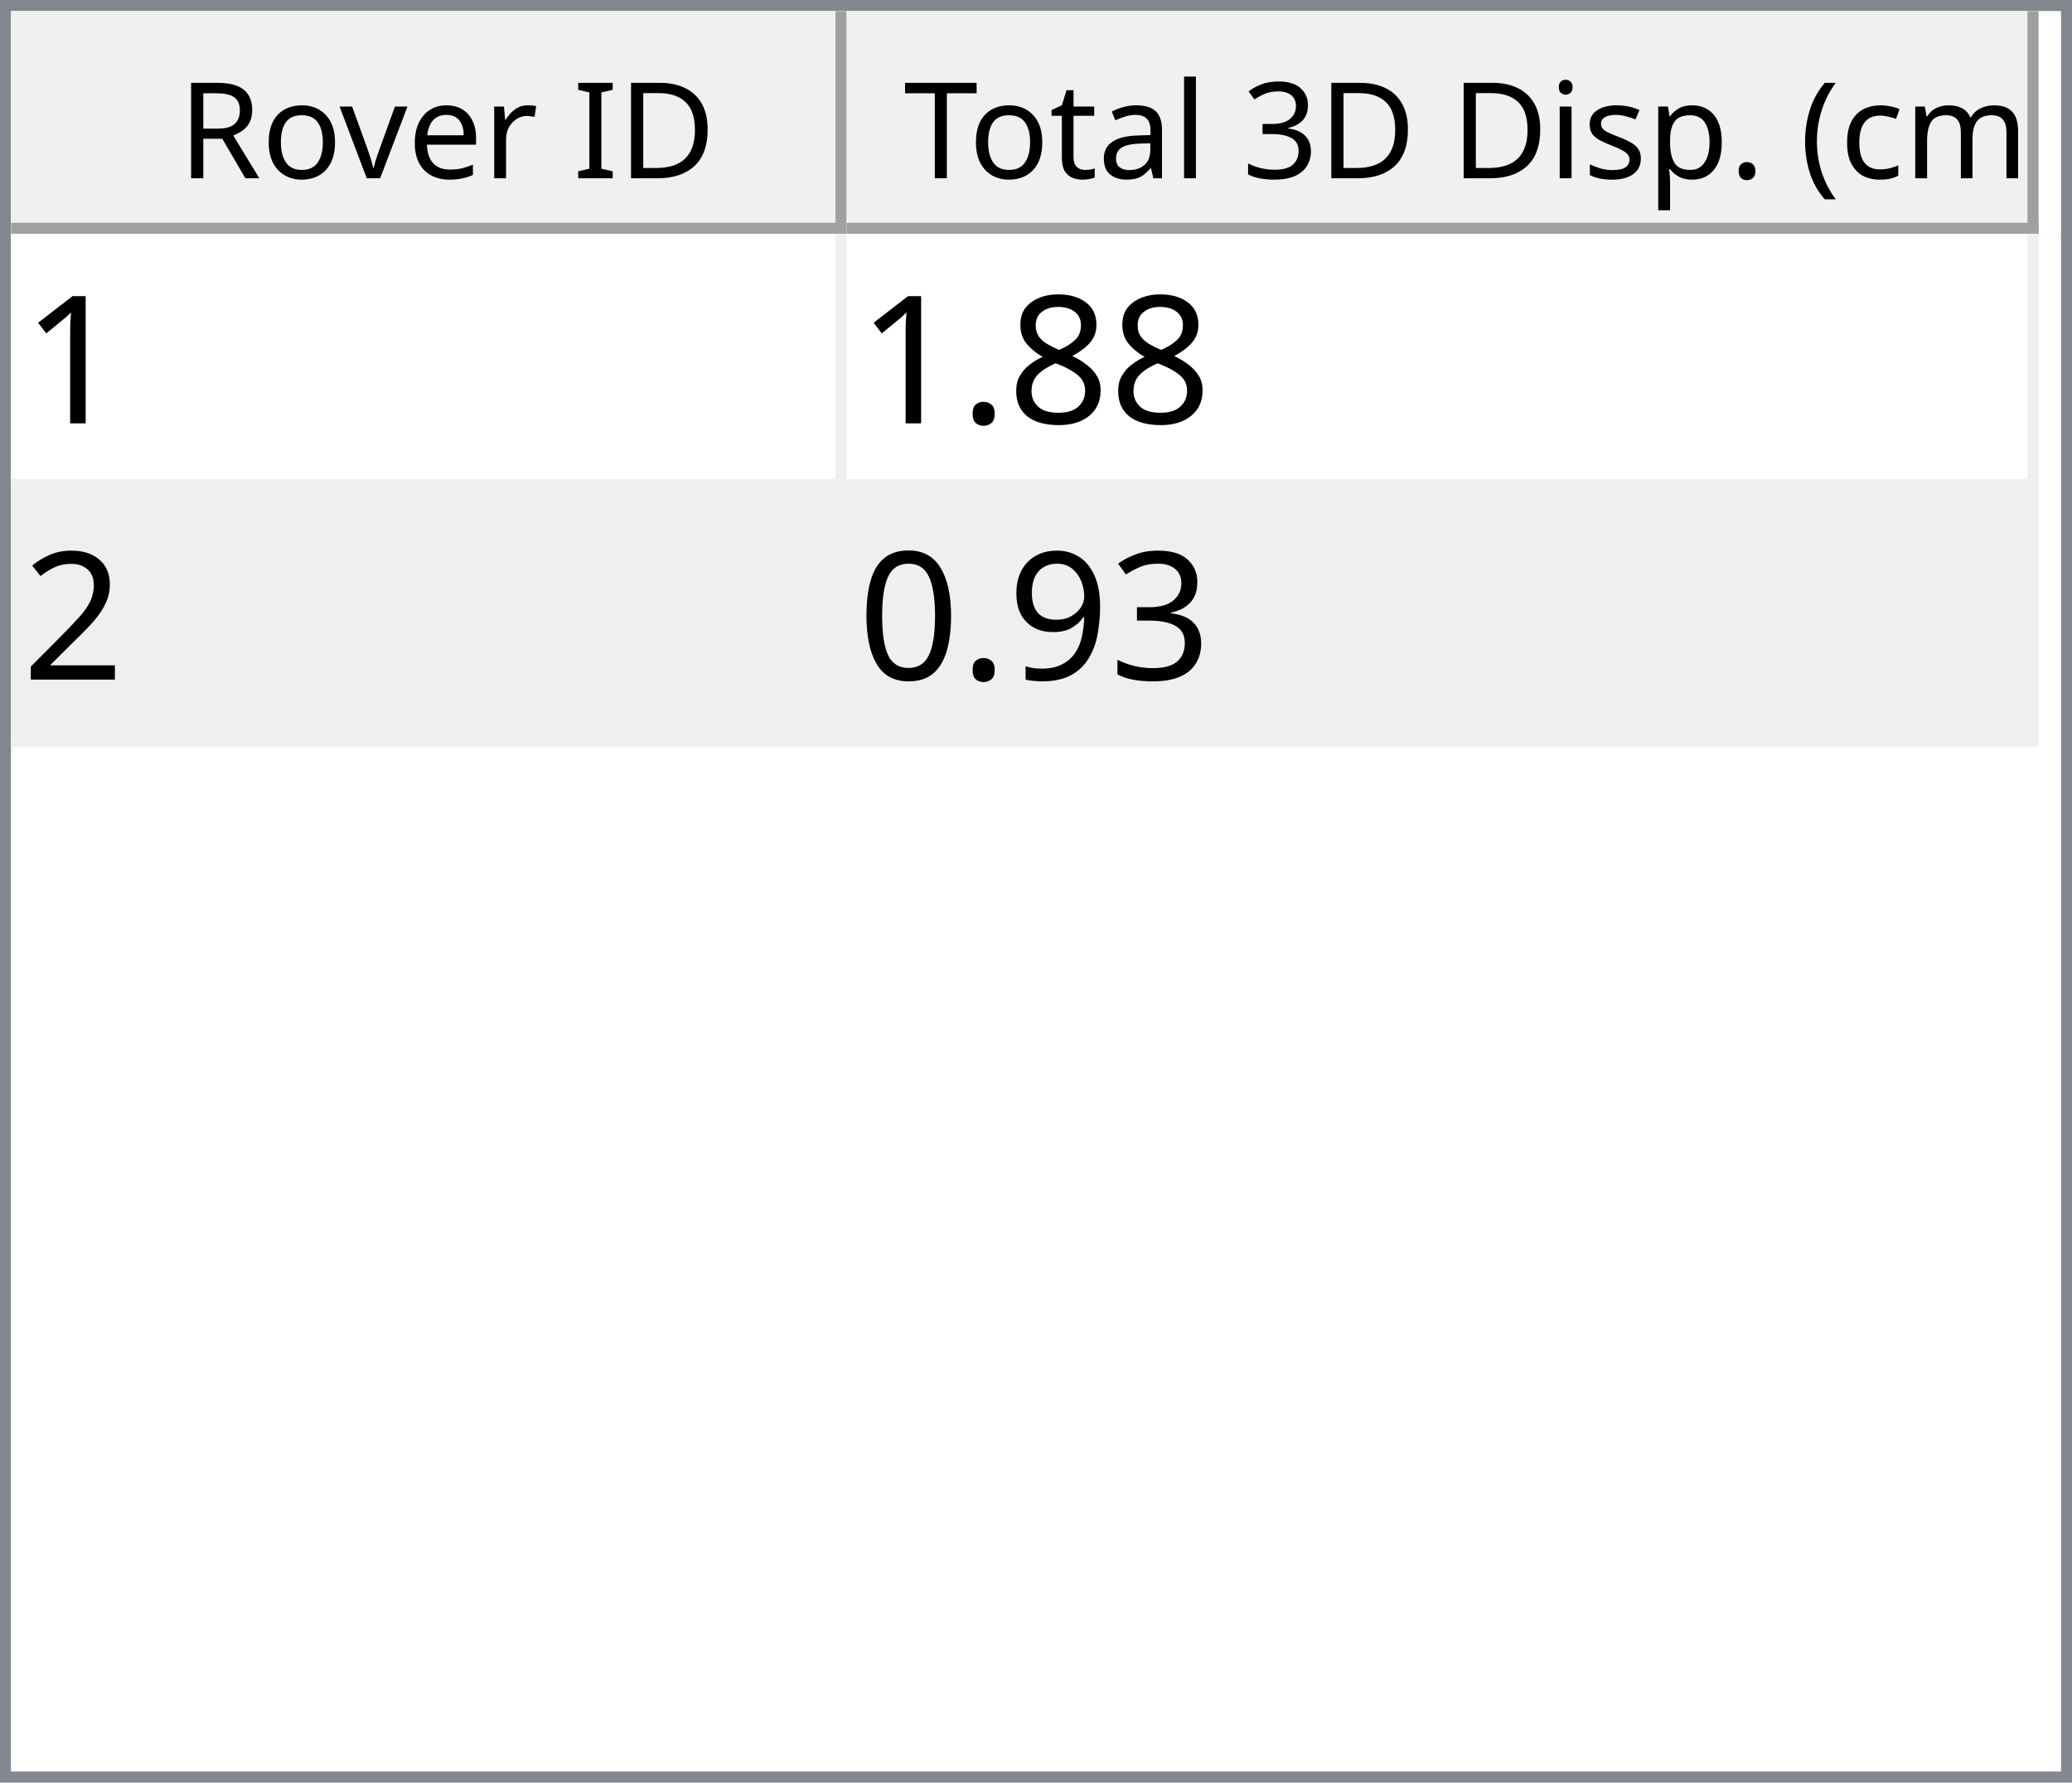
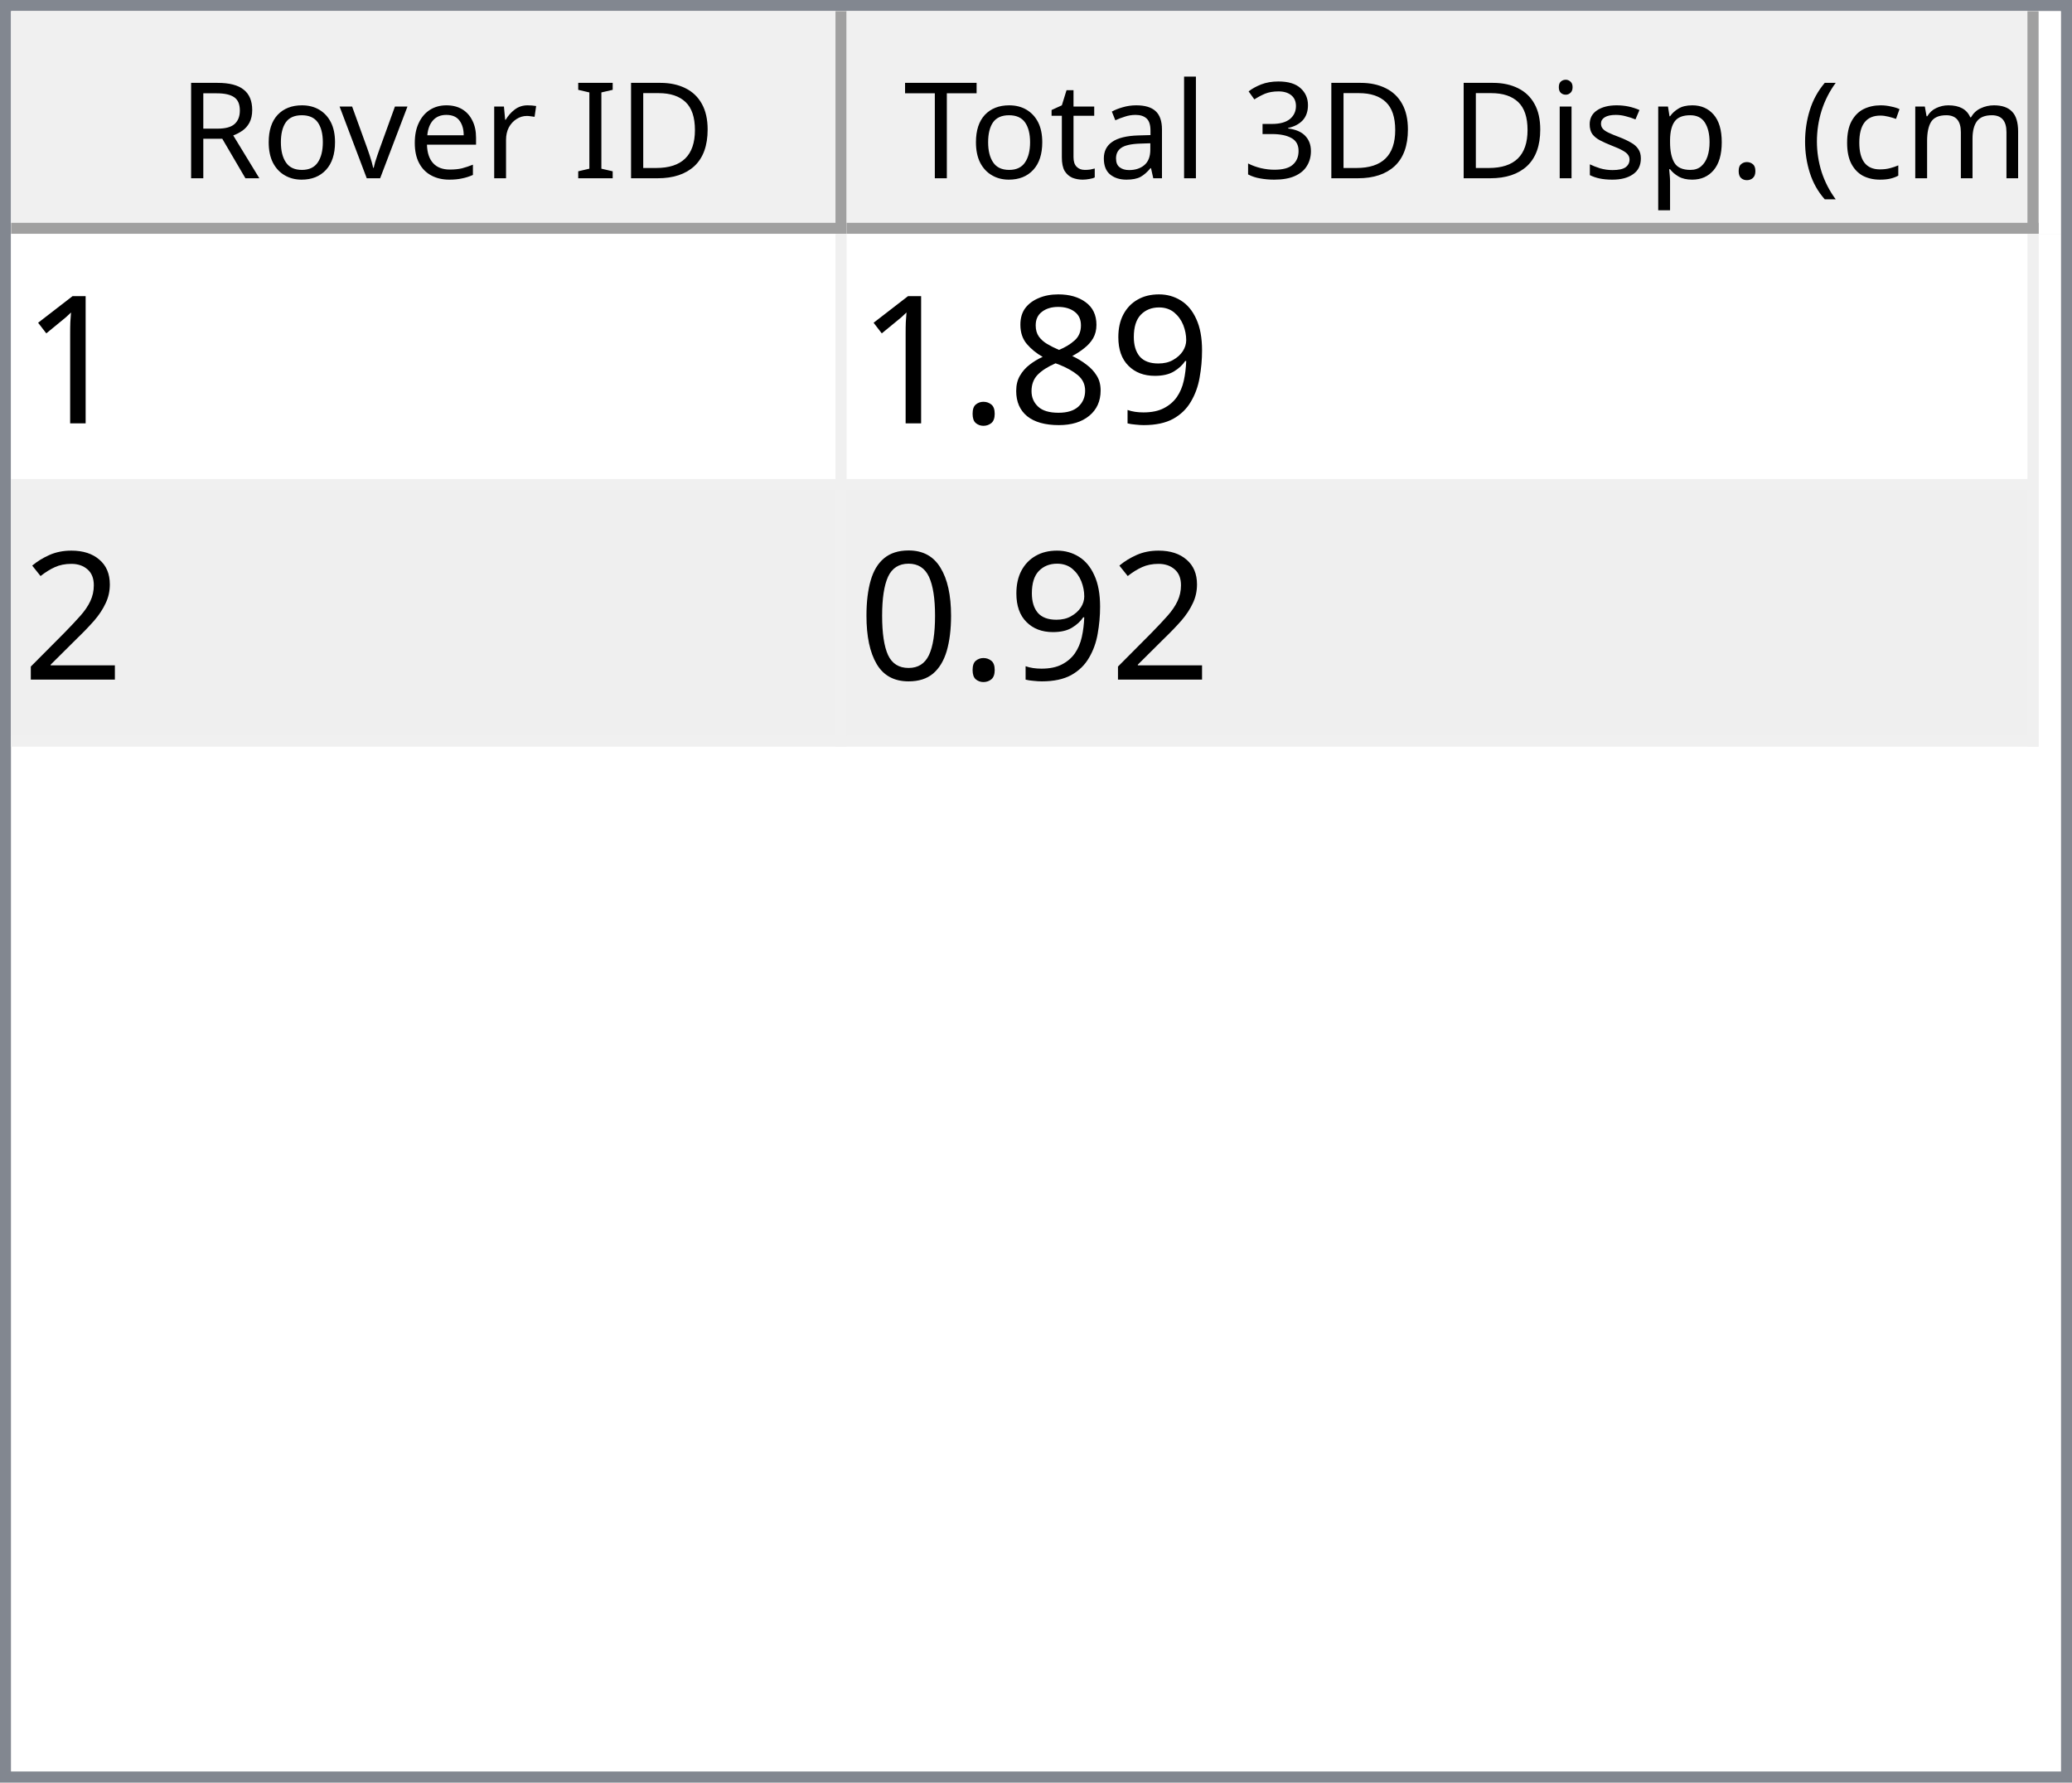
<svg xmlns="http://www.w3.org/2000/svg" style="fill-opacity:1; color-rendering:auto; color-interpolation:auto; text-rendering:auto; stroke:black; stroke-linecap:square; stroke-miterlimit:10; shape-rendering:auto; stroke-opacity:1; fill:black; stroke-dasharray:none; font-weight:normal; stroke-width:1; font-family:'Dialog'; font-style:normal; stroke-linejoin:miter; font-size:12px; stroke-dashoffset:0; image-rendering:auto;" width="186" height="160">
  <defs id="genericDefs" />
  <g>
    <defs id="defs1">
      <clipPath clipPathUnits="userSpaceOnUse" id="clipPath1">
        <path d="M0 0 L186 0 L186 160 L0 160 L0 0 Z" />
      </clipPath>
      <clipPath clipPathUnits="userSpaceOnUse" id="clipPath2">
        <path d="M0 0 L0 160 L186 160 L186 0 Z" />
      </clipPath>
      <clipPath clipPathUnits="userSpaceOnUse" id="clipPath3">
        <path d="M0 0 L0 20 L184 20 L184 0 Z" />
      </clipPath>
      <clipPath clipPathUnits="userSpaceOnUse" id="clipPath4">
        <path d="M0 0 L0 20 L75 20 L75 0 Z" />
      </clipPath>
      <clipPath clipPathUnits="userSpaceOnUse" id="clipPath5">
        <path d="M1 1 L1 19 L74 19 L74 1 Z" />
      </clipPath>
      <clipPath clipPathUnits="userSpaceOnUse" id="clipPath6">
        <path d="M0 0 L0 18 L73 18 L73 0 Z" />
      </clipPath>
      <clipPath clipPathUnits="userSpaceOnUse" id="clipPath7">
        <path d="M-0.5 -0.5 L-0.5 19.5 L74.5 19.5 L74.5 -0.5 Z" />
      </clipPath>
      <clipPath clipPathUnits="userSpaceOnUse" id="clipPath8">
        <path d="M0 0 L0 20 L107 20 L107 0 Z" />
      </clipPath>
      <clipPath clipPathUnits="userSpaceOnUse" id="clipPath9">
        <path d="M1 1 L1 19 L106 19 L106 1 Z" />
      </clipPath>
      <clipPath clipPathUnits="userSpaceOnUse" id="clipPath10">
        <path d="M0 0 L0 18 L105 18 L105 0 Z" />
      </clipPath>
      <clipPath clipPathUnits="userSpaceOnUse" id="clipPath11">
        <path d="M-0.5 -0.5 L-0.5 19.5 L106.5 19.5 L106.5 -0.5 Z" />
      </clipPath>
      <clipPath clipPathUnits="userSpaceOnUse" id="clipPath12">
        <path d="M0 0 L0 138 L184 138 L184 0 Z" />
      </clipPath>
      <clipPath clipPathUnits="userSpaceOnUse" id="clipPath13">
        <path d="M0 0 L0 46 L182 46 L182 0 Z" />
      </clipPath>
      <clipPath clipPathUnits="userSpaceOnUse" id="clipPath14">
        <path d="M-0.5 -0.5 L-0.5 45.5 L181.5 45.5 L181.5 -0.5 Z" />
      </clipPath>
      <clipPath clipPathUnits="userSpaceOnUse" id="clipPath15">
        <path d="M0 0 L0 22 L74 22 L74 0 Z" />
      </clipPath>
      <clipPath clipPathUnits="userSpaceOnUse" id="clipPath16">
        <path d="M0 0 L0 22 L106 22 L106 0 Z" />
      </clipPath>
      <font horiz-adv-x="64.551" id="font1">
        <font-face ascent="107.91" descent="25.098" units-per-em="100" style="font-style:normal; font-family:Segoe UI; font-weight:normal;" />
        <missing-glyph horiz-adv-x="64.551" d="M8.109 0 L8.109 68.266 L56.453 68.266 L56.453 0 L8.109 0 ZM15.328 7.234 L49.219 7.234 L49.219 61.031 L15.328 61.031 L15.328 7.234 Z" />
        <glyph unicode="D" horiz-adv-x="70.117" d="M9.188 0 L9.188 70.016 L28.516 70.016 Q65.531 70.016 65.531 35.891 Q65.531 19.672 55.25 9.836 Q44.969 0 27.734 0 L9.188 0 ZM17.391 62.594 L17.391 7.422 L27.828 7.422 Q41.609 7.422 49.273 14.797 Q56.938 22.172 56.938 35.688 Q56.938 62.594 28.328 62.594 L17.391 62.594 Z" />
        <glyph unicode="I" horiz-adv-x="26.611" d="M17.391 0 L9.188 0 L9.188 70.016 L17.391 70.016 L17.391 0 Z" />
        <glyph unicode=" " horiz-adv-x="27.393" d="" />
        <glyph unicode="r" horiz-adv-x="34.766" d="M34.188 41.891 Q32.078 43.5 28.125 43.5 Q23 43.5 19.555 38.672 Q16.109 33.844 16.109 25.484 L16.109 0 L8.109 0 L8.109 50 L16.109 50 L16.109 39.703 L16.312 39.703 Q18.016 44.969 21.531 47.922 Q25.047 50.875 29.391 50.875 Q32.516 50.875 34.188 50.203 L34.188 41.891 Z" />
        <glyph unicode="e" horiz-adv-x="52.295" d="M48.297 23 L12.984 23 Q13.188 14.656 17.484 10.109 Q21.781 5.562 29.297 5.562 Q37.75 5.562 44.828 11.141 L44.828 3.609 Q38.234 -1.172 27.391 -1.172 Q16.797 -1.172 10.742 5.641 Q4.688 12.453 4.688 24.812 Q4.688 36.469 11.305 43.82 Q17.922 51.172 27.734 51.172 Q37.547 51.172 42.922 44.828 Q48.297 38.484 48.297 27.203 L48.297 23 ZM40.094 29.781 Q40.047 36.719 36.75 40.578 Q33.453 44.438 27.594 44.438 Q21.922 44.438 17.969 40.383 Q14.016 36.328 13.094 29.781 L40.094 29.781 Z" />
        <glyph unicode="v" horiz-adv-x="47.9" d="M47.406 50 L27.484 0 L19.625 0 L0.688 50 L9.469 50 L22.172 13.672 Q23.578 9.672 23.922 6.688 L24.125 6.688 Q24.609 10.453 25.688 13.484 L38.969 50 L47.406 50 Z" />
        <glyph unicode="o" horiz-adv-x="58.594" d="M29 -1.172 Q17.922 -1.172 11.305 5.836 Q4.688 12.844 4.688 24.422 Q4.688 37.016 11.57 44.094 Q18.453 51.172 30.172 51.172 Q41.359 51.172 47.633 44.289 Q53.906 37.406 53.906 25.203 Q53.906 13.234 47.141 6.031 Q40.375 -1.172 29 -1.172 ZM29.594 44.438 Q21.875 44.438 17.383 39.188 Q12.891 33.938 12.891 24.703 Q12.891 15.828 17.43 10.695 Q21.969 5.562 29.594 5.562 Q37.359 5.562 41.531 10.594 Q45.703 15.625 45.703 24.906 Q45.703 34.281 41.531 39.359 Q37.359 44.438 29.594 44.438 Z" />
        <glyph unicode="R" horiz-adv-x="59.814" d="M59.375 0 L49.609 0 L37.891 19.625 Q36.281 22.359 34.766 24.289 Q33.25 26.219 31.664 27.438 Q30.078 28.656 28.25 29.219 Q26.422 29.781 24.125 29.781 L17.391 29.781 L17.391 0 L9.188 0 L9.188 70.016 L30.078 70.016 Q34.672 70.016 38.555 68.867 Q42.438 67.719 45.289 65.375 Q48.141 63.031 49.758 59.547 Q51.375 56.062 51.375 51.375 Q51.375 47.703 50.273 44.656 Q49.172 41.609 47.148 39.211 Q45.125 36.812 42.266 35.133 Q39.406 33.453 35.844 32.516 L35.844 32.328 Q37.594 31.547 38.891 30.547 Q40.188 29.547 41.359 28.18 Q42.531 26.812 43.68 25.078 Q44.828 23.344 46.234 21.047 L59.375 0 ZM17.391 62.594 L17.391 37.203 L28.516 37.203 Q31.594 37.203 34.203 38.133 Q36.812 39.062 38.719 40.797 Q40.625 42.531 41.703 45.047 Q42.781 47.562 42.781 50.688 Q42.781 56.297 39.141 59.445 Q35.5 62.594 28.609 62.594 L17.391 62.594 Z" />
        <glyph unicode=")" horiz-adv-x="30.176" d="M8.297 -15.922 L1.172 -15.922 Q16.406 2.344 16.406 26.812 Q16.406 51.469 1.078 70.016 L8.297 70.016 Q23.531 52.156 23.531 26.703 Q23.531 1.375 8.297 -15.922 Z" />
        <glyph unicode="m" horiz-adv-x="86.133" d="M79.109 0 L71.094 0 L71.094 28.719 Q71.094 37.016 68.531 40.727 Q65.969 44.438 59.906 44.438 Q54.781 44.438 51.195 39.75 Q47.609 35.062 47.609 28.516 L47.609 0 L39.594 0 L39.594 29.688 Q39.594 44.438 28.219 44.438 Q22.953 44.438 19.531 40.016 Q16.109 35.594 16.109 28.516 L16.109 0 L8.109 0 L8.109 50 L16.109 50 L16.109 42.094 L16.312 42.094 Q21.625 51.172 31.844 51.172 Q36.969 51.172 40.773 48.312 Q44.578 45.453 46 40.828 Q51.562 51.172 62.594 51.172 Q79.109 51.172 79.109 30.812 L79.109 0 Z" />
        <glyph unicode="c" horiz-adv-x="46.191" d="M42.188 2.297 Q36.422 -1.172 28.516 -1.172 Q17.828 -1.172 11.258 5.789 Q4.688 12.75 4.688 23.828 Q4.688 36.188 11.766 43.68 Q18.844 51.172 30.672 51.172 Q37.25 51.172 42.281 48.734 L42.281 40.531 Q36.719 44.438 30.375 44.438 Q22.703 44.438 17.797 38.945 Q12.891 33.453 12.891 24.516 Q12.891 15.719 17.508 10.641 Q22.125 5.562 29.891 5.562 Q36.422 5.562 42.188 9.906 L42.188 2.297 Z" />
        <glyph unicode="(" horiz-adv-x="30.176" d="M29.109 -15.922 L21.969 -15.922 Q6.844 1.375 6.844 26.703 Q6.844 52.156 21.969 70.016 L29.203 70.016 Q13.875 51.469 13.875 26.812 Q13.875 2.344 29.109 -15.922 Z" />
        <glyph unicode="." horiz-adv-x="21.68" d="M10.891 -1.078 Q8.641 -1.078 7.055 0.539 Q5.469 2.156 5.469 4.391 Q5.469 6.641 7.055 8.273 Q8.641 9.906 10.891 9.906 Q13.188 9.906 14.797 8.273 Q16.406 6.641 16.406 4.391 Q16.406 2.156 14.797 0.539 Q13.188 -1.078 10.891 -1.078 Z" />
        <glyph unicode="p" horiz-adv-x="58.789" d="M16.312 7.234 L16.109 7.234 L16.109 -23 L8.109 -23 L8.109 50 L16.109 50 L16.109 41.219 L16.312 41.219 Q22.219 51.172 33.594 51.172 Q43.266 51.172 48.688 44.461 Q54.109 37.75 54.109 26.469 Q54.109 13.922 48 6.375 Q41.891 -1.172 31.297 -1.172 Q21.578 -1.172 16.312 7.234 ZM16.109 27.391 L16.109 20.406 Q16.109 14.203 20.141 9.883 Q24.172 5.562 30.375 5.562 Q37.641 5.562 41.773 11.133 Q45.906 16.703 45.906 26.609 Q45.906 34.969 42.047 39.703 Q38.188 44.438 31.594 44.438 Q24.609 44.438 20.359 39.578 Q16.109 34.719 16.109 27.391 Z" />
        <glyph unicode="s" horiz-adv-x="42.432" d="M5.078 1.812 L5.078 10.406 Q11.625 5.562 19.484 5.562 Q30.031 5.562 30.031 12.594 Q30.031 14.594 29.125 15.992 Q28.219 17.391 26.68 18.461 Q25.141 19.531 23.07 20.383 Q21 21.234 18.609 22.172 Q15.281 23.484 12.766 24.828 Q10.25 26.172 8.57 27.859 Q6.891 29.547 6.031 31.695 Q5.172 33.844 5.172 36.719 Q5.172 40.234 6.789 42.945 Q8.406 45.656 11.086 47.484 Q13.766 49.312 17.211 50.242 Q20.656 51.172 24.312 51.172 Q30.812 51.172 35.938 48.922 L35.938 40.828 Q30.422 44.438 23.25 44.438 Q21 44.438 19.195 43.922 Q17.391 43.406 16.094 42.477 Q14.797 41.547 14.086 40.258 Q13.375 38.969 13.375 37.406 Q13.375 35.453 14.086 34.133 Q14.797 32.812 16.164 31.789 Q17.531 30.766 19.484 29.938 Q21.438 29.109 23.922 28.125 Q27.25 26.859 29.883 25.516 Q32.516 24.172 34.375 22.484 Q36.234 20.797 37.234 18.602 Q38.234 16.406 38.234 13.375 Q38.234 9.672 36.602 6.938 Q34.969 4.203 32.234 2.398 Q29.5 0.594 25.93 -0.289 Q22.359 -1.172 18.453 -1.172 Q10.75 -1.172 5.078 1.812 Z" />
        <glyph unicode="i" horiz-adv-x="24.219" d="M12.203 62.703 Q10.062 62.703 8.547 64.164 Q7.031 65.625 7.031 67.875 Q7.031 70.125 8.547 71.609 Q10.062 73.094 12.203 73.094 Q14.406 73.094 15.945 71.609 Q17.484 70.125 17.484 67.875 Q17.484 65.719 15.945 64.211 Q14.406 62.703 12.203 62.703 ZM16.109 0 L8.109 0 L8.109 50 L16.109 50 L16.109 0 Z" />
        <glyph unicode="3" horiz-adv-x="53.906" d="M46.531 19.828 Q46.531 15.094 44.75 11.211 Q42.969 7.328 39.719 4.57 Q36.469 1.812 31.93 0.297 Q27.391 -1.219 21.922 -1.219 Q11.922 -1.219 6 2.594 L6 11.188 Q13.094 5.609 22.219 5.609 Q25.875 5.609 28.828 6.539 Q31.781 7.469 33.906 9.227 Q36.031 10.984 37.18 13.477 Q38.328 15.969 38.328 19.094 Q38.328 32.812 18.797 32.812 L12.984 32.812 L12.984 39.594 L18.5 39.594 Q35.797 39.594 35.797 52.484 Q35.797 64.406 22.609 64.406 Q15.188 64.406 8.688 59.422 L8.688 67.188 Q15.375 71.188 24.609 71.188 Q29 71.188 32.57 69.969 Q36.141 68.75 38.68 66.555 Q41.219 64.359 42.609 61.281 Q44 58.203 44 54.5 Q44 40.672 30.031 36.719 L30.031 36.531 Q33.594 36.141 36.625 34.797 Q39.656 33.453 41.852 31.305 Q44.047 29.156 45.289 26.25 Q46.531 23.344 46.531 19.828 Z" />
        <glyph unicode="l" horiz-adv-x="24.219" d="M16.109 0 L8.109 0 L8.109 74.031 L16.109 74.031 L16.109 0 Z" />
        <glyph unicode="a" horiz-adv-x="50.879" d="M43.891 0 L35.891 0 L35.891 7.812 L35.688 7.812 Q30.469 -1.172 20.312 -1.172 Q12.844 -1.172 8.617 2.781 Q4.391 6.734 4.391 13.281 Q4.391 27.297 20.906 29.594 L35.891 31.688 Q35.891 44.438 25.594 44.438 Q16.547 44.438 9.281 38.281 L9.281 46.484 Q16.656 51.172 26.266 51.172 Q43.891 51.172 43.891 32.516 L43.891 0 ZM35.891 25.297 L23.828 23.641 Q18.266 22.859 15.43 20.875 Q12.594 18.891 12.594 13.875 Q12.594 10.203 15.211 7.883 Q17.828 5.562 22.172 5.562 Q28.125 5.562 32.008 9.742 Q35.891 13.922 35.891 20.312 L35.891 25.297 Z" />
        <glyph unicode="t" horiz-adv-x="33.887" d="M31.297 0.484 Q28.469 -1.078 23.828 -1.078 Q10.688 -1.078 10.688 13.578 L10.688 43.172 L2.094 43.172 L2.094 50 L10.688 50 L10.688 62.203 L18.703 64.797 L18.703 50 L31.297 50 L31.297 43.172 L18.703 43.172 L18.703 14.984 Q18.703 9.969 20.414 7.82 Q22.125 5.672 26.078 5.672 Q29.109 5.672 31.297 7.328 L31.297 0.484 Z" />
        <glyph unicode="T" horiz-adv-x="52.393" d="M50.594 62.594 L30.375 62.594 L30.375 0 L22.172 0 L22.172 62.594 L2 62.594 L2 70.016 L50.594 70.016 L50.594 62.594 Z" />
      </font>
      <font horiz-adv-x="75.0" id="font2">
        <font-face ascent="100.537" descent="21.973" units-per-em="100" style="font-style:normal; font-family:sans-serif; font-weight:normal;" />
        <missing-glyph horiz-adv-x="75.0" d="M12.5 0 L12.5 62.5 L62.5 62.5 L62.5 0 L12.5 0 ZM14.062 1.562 L60.938 1.562 L60.938 60.938 L14.062 60.938 L14.062 1.562 Z" />
        <glyph unicode="1" horiz-adv-x="55.615" d="M37.25 0 L28.469 0 L28.469 56 Q25.297 52.984 20.141 49.953 Q14.984 46.922 10.891 45.406 L10.891 53.906 Q18.266 57.375 23.781 62.305 Q29.297 67.234 31.594 71.875 L37.25 71.875 L37.25 0 Z" />
+         <glyph unicode="9" horiz-adv-x="55.615" d="M5.469 16.547 L13.922 17.328 Q14.984 11.375 18.016 8.688 Q21.047 6 25.781 6 Q29.828 6 32.883 7.859 Q35.938 9.719 37.891 12.82 Q39.844 15.922 41.164 21.195 Q42.484 26.469 42.484 31.938 Q42.484 32.516 42.438 33.688 Q39.797 29.5 35.234 26.883 Q30.672 24.266 25.344 24.266 Q16.453 24.266 10.305 30.711 Q4.156 37.156 4.156 47.703 Q4.156 58.594 10.578 65.234 Q17 71.875 26.656 71.875 Q33.641 71.875 39.43 68.117 Q45.219 64.359 48.219 57.398 Q51.219 50.438 51.219 37.25 Q51.219 23.531 48.242 15.406 Q45.266 7.281 39.383 3.031 Q33.5 -1.219 25.594 -1.219 Q17.188 -1.219 11.867 3.445 Q6.547 8.109 5.469 16.547 ZM41.453 48.141 Q41.453 55.719 37.43 60.156 Q33.406 64.594 27.734 64.594 Q21.875 64.594 17.531 59.812 Q13.188 55.031 13.188 47.406 Q13.188 40.578 17.312 36.305 Q21.438 32.031 27.484 32.031 Q33.594 32.031 37.523 36.305 Q41.453 40.578 41.453 48.141 Z" />
        <glyph unicode="8" horiz-adv-x="55.615" d="M17.672 38.812 Q12.203 40.828 9.57 44.539 Q6.938 48.25 6.938 53.422 Q6.938 61.234 12.555 66.555 Q18.172 71.875 27.484 71.875 Q36.859 71.875 42.578 66.43 Q48.297 60.984 48.297 53.172 Q48.297 48.188 45.68 44.508 Q43.062 40.828 37.75 38.812 Q44.344 36.672 47.781 31.883 Q51.219 27.094 51.219 20.453 Q51.219 11.281 44.727 5.031 Q38.234 -1.219 27.641 -1.219 Q17.047 -1.219 10.547 5.055 Q4.047 11.328 4.047 20.703 Q4.047 27.688 7.594 32.398 Q11.141 37.109 17.672 38.812 ZM15.922 53.719 Q15.922 48.641 19.195 45.414 Q22.469 42.188 27.688 42.188 Q32.766 42.188 36.016 45.383 Q39.266 48.578 39.266 53.219 Q39.266 58.062 35.914 61.359 Q32.562 64.656 27.594 64.656 Q22.562 64.656 19.242 61.43 Q15.922 58.203 15.922 53.719 ZM13.094 20.656 Q13.094 16.891 14.875 13.375 Q16.656 9.859 20.172 7.93 Q23.688 6 27.734 6 Q34.031 6 38.133 10.055 Q42.234 14.109 42.234 20.359 Q42.234 26.703 38.016 30.859 Q33.797 35.016 27.438 35.016 Q21.234 35.016 17.164 30.914 Q13.094 26.812 13.094 20.656 Z" />
        <glyph unicode="." horiz-adv-x="27.783" d="M9.078 0 L9.078 10.016 L19.094 10.016 L19.094 0 L9.078 0 Z" />
        <glyph unicode="2" horiz-adv-x="55.615" d="M50.344 8.453 L50.344 0 L3.031 0 Q2.938 3.172 4.047 6.109 Q5.859 10.938 9.836 15.625 Q13.812 20.312 21.344 26.469 Q33.016 36.031 37.117 41.625 Q41.219 47.219 41.219 52.203 Q41.219 57.422 37.477 61.008 Q33.734 64.594 27.734 64.594 Q21.391 64.594 17.578 60.789 Q13.766 56.984 13.719 50.25 L4.688 51.172 Q5.609 61.281 11.664 66.578 Q17.719 71.875 27.938 71.875 Q38.234 71.875 44.242 66.164 Q50.25 60.453 50.25 52 Q50.25 47.703 48.492 43.555 Q46.734 39.406 42.656 34.812 Q38.578 30.219 29.109 22.219 Q21.188 15.578 18.945 13.211 Q16.703 10.844 15.234 8.453 L50.344 8.453 Z" />
-         <glyph unicode="3" horiz-adv-x="55.615" d="M4.203 18.891 L12.984 20.062 Q14.5 12.594 18.141 9.297 Q21.781 6 27 6 Q33.203 6 37.477 10.297 Q41.75 14.594 41.75 20.953 Q41.75 27 37.797 30.93 Q33.844 34.859 27.734 34.859 Q25.25 34.859 21.531 33.891 L22.516 41.609 Q23.391 41.5 23.922 41.5 Q29.547 41.5 34.039 44.43 Q38.531 47.359 38.531 53.469 Q38.531 58.297 35.258 61.477 Q31.984 64.656 26.812 64.656 Q21.688 64.656 18.266 61.43 Q14.844 58.203 13.875 51.766 L5.078 53.328 Q6.688 62.156 12.398 67.016 Q18.109 71.875 26.609 71.875 Q32.469 71.875 37.398 69.359 Q42.328 66.844 44.945 62.5 Q47.562 58.156 47.562 53.266 Q47.562 48.641 45.07 44.828 Q42.578 41.016 37.703 38.766 Q44.047 37.312 47.562 32.695 Q51.078 28.078 51.078 21.141 Q51.078 11.766 44.242 5.25 Q37.406 -1.266 26.953 -1.266 Q17.531 -1.266 11.305 4.352 Q5.078 9.969 4.203 18.891 Z" />
-         <glyph unicode="9" horiz-adv-x="55.615" d="M5.469 16.547 L13.922 17.328 Q14.984 11.375 18.016 8.688 Q21.047 6 25.781 6 Q29.828 6 32.883 7.859 Q35.938 9.719 37.891 12.82 Q39.844 15.922 41.164 21.195 Q42.484 26.469 42.484 31.938 Q42.484 32.516 42.438 33.688 Q39.797 29.5 35.234 26.883 Q30.672 24.266 25.344 24.266 Q16.453 24.266 10.305 30.711 Q4.156 37.156 4.156 47.703 Q4.156 58.594 10.578 65.234 Q17 71.875 26.656 71.875 Q33.641 71.875 39.43 68.117 Q45.219 64.359 48.219 57.398 Q51.219 50.438 51.219 37.25 Q51.219 23.531 48.242 15.406 Q45.266 7.281 39.383 3.031 Q33.5 -1.219 25.594 -1.219 Q17.188 -1.219 11.867 3.445 Q6.547 8.109 5.469 16.547 ZM41.453 48.141 Q41.453 55.719 37.43 60.156 Q33.406 64.594 27.734 64.594 Q21.875 64.594 17.531 59.812 Q13.188 55.031 13.188 47.406 Q13.188 40.578 17.312 36.305 Q21.438 32.031 27.484 32.031 Q33.594 32.031 37.523 36.305 Q41.453 40.578 41.453 48.141 Z" />
        <glyph unicode="0" horiz-adv-x="55.615" d="M4.156 35.297 Q4.156 48 6.766 55.742 Q9.375 63.484 14.523 67.68 Q19.672 71.875 27.484 71.875 Q33.25 71.875 37.594 69.555 Q41.938 67.234 44.773 62.867 Q47.609 58.5 49.219 52.227 Q50.828 45.953 50.828 35.297 Q50.828 22.703 48.242 14.969 Q45.656 7.234 40.508 3.008 Q35.359 -1.219 27.484 -1.219 Q17.141 -1.219 11.234 6.203 Q4.156 15.141 4.156 35.297 ZM13.188 35.297 Q13.188 17.672 17.312 11.836 Q21.438 6 27.484 6 Q33.547 6 37.672 11.859 Q41.797 17.719 41.797 35.297 Q41.797 52.984 37.672 58.789 Q33.547 64.594 27.391 64.594 Q21.344 64.594 17.719 59.469 Q13.188 52.938 13.188 35.297 Z" />
      </font>
    </defs>
    <g style="fill:white; stroke:white;">
      <rect x="0" y="0" width="186" style="clip-path:url(#clipPath1); stroke:none;" height="160" />
    </g>
    <g style="fill:white; text-rendering:optimizeSpeed; color-rendering:optimizeSpeed; image-rendering:optimizeSpeed; shape-rendering:crispEdges; stroke:white; color-interpolation:sRGB;">
      <rect x="0" width="186" height="160" y="0" style="stroke:none;" />
      <path style="stroke:none;" d="M0 160 L186 160 L186 0 L0 0 Z" />
    </g>
    <g style="fill:rgb(240,240,240); font-family:'Segoe UI'; stroke:rgb(240,240,240);">
      <rect x="0" y="0" width="186" style="clip-path:url(#clipPath2); stroke:none;" height="160" />
    </g>
    <g style="fill:rgb(130,135,144); font-family:'Segoe UI'; stroke:rgb(130,135,144);">
      <path d="M0 0 L186 0 L186 160 L0 160 L0 0 ZM1 1 L185 1 L185 159 L1 159 L1 1 Z" style="fill-rule:evenodd; clip-path:url(#clipPath2); stroke:none;" />
    </g>
    <g style="fill:white; font-family:'Segoe UI'; stroke:white;" transform="translate(1,1)">
      <rect x="0" y="0" width="184" style="clip-path:url(#clipPath3); stroke:none;" height="20" />
    </g>
    <g style="fill:rgb(240,240,240); font-family:'Segoe UI'; stroke:rgb(240,240,240);" transform="translate(1,1)">
      <rect x="0" y="0" width="75" style="clip-path:url(#clipPath4); stroke:none;" height="20" />
    </g>
    <g style="font-family:'Segoe UI';" transform="translate(2,2)">
      <text x="14" xml:space="preserve" y="14" style="clip-path:url(#clipPath6); stroke:none;">Rover ID</text>
    </g>
    <g style="fill:rgb(160,160,160); font-family:'Segoe UI'; stroke:rgb(160,160,160); stroke-linejoin:bevel;" transform="translate(1.5,1.5)">
      <line x1="74" x2="74" y1="0" style="fill:none; clip-path:url(#clipPath7);" y2="19" />
    </g>
    <g style="fill:rgb(160,160,160); font-family:'Segoe UI'; stroke:rgb(160,160,160); stroke-linejoin:bevel;" transform="matrix(1,0,0,1,1,1) translate(0.5,0.5)">
      <line x1="0" x2="74" y1="19" style="fill:none; clip-path:url(#clipPath7);" y2="19" />
    </g>
    <g style="fill:rgb(240,240,240); font-family:'Segoe UI'; stroke:rgb(240,240,240);" transform="translate(76,1)">
      <rect x="0" y="0" width="107" style="clip-path:url(#clipPath8); stroke:none;" height="20" />
    </g>
    <g style="font-family:'Segoe UI';" transform="translate(77,2)">
      <text x="1" xml:space="preserve" y="14" style="clip-path:url(#clipPath10); stroke:none;"> Total 3D Disp. (cm)</text>
    </g>
    <g style="fill:rgb(160,160,160); font-family:'Segoe UI'; stroke:rgb(160,160,160); stroke-linejoin:bevel;" transform="translate(76.5,1.5)">
      <line x1="106" x2="106" y1="0" style="fill:none; clip-path:url(#clipPath11);" y2="19" />
    </g>
    <g style="fill:rgb(160,160,160); font-family:'Segoe UI'; stroke:rgb(160,160,160); stroke-linejoin:bevel;" transform="matrix(1,0,0,1,76,1) translate(0.5,0.5)">
      <line x1="0" x2="106" y1="19" style="fill:none; clip-path:url(#clipPath11);" y2="19" />
    </g>
    <g style="fill:white; font-family:'Segoe UI'; stroke:white;" transform="translate(1,21)">
      <rect x="0" y="0" width="184" style="clip-path:url(#clipPath12); stroke:none;" height="138" />
    </g>
    <g style="fill:rgb(240,240,240); font-size:16px; font-family:sans-serif; stroke:rgb(240,240,240);" transform="translate(1,21)">
      <rect x="0" y="0" width="182" style="clip-path:url(#clipPath13); stroke:none;" height="46" />
      <line transform="translate(0.5,0.5)" x1="0" x2="181" y1="22" style="clip-path:url(#clipPath14); fill:none; stroke-linejoin:bevel;" y2="22" />
    </g>
    <g transform="matrix(1,0,0,1,1,21) translate(0.5,0.5)" style="fill:rgb(240,240,240); font-size:16px; font-family:sans-serif; stroke:rgb(240,240,240); stroke-linejoin:bevel;">
      <line x1="0" x2="181" y1="45" style="fill:none; clip-path:url(#clipPath14);" y2="45" />
    </g>
    <g transform="matrix(1,0,0,1,1,21) translate(0.5,0.5)" style="fill:rgb(240,240,240); font-size:16px; font-family:sans-serif; stroke:rgb(240,240,240); stroke-linejoin:bevel;">
      <line x1="74" x2="74" y1="0" style="fill:none; clip-path:url(#clipPath14);" y2="45" />
    </g>
    <g transform="matrix(1,0,0,1,1,21) translate(0.5,0.5)" style="fill:rgb(240,240,240); font-size:16px; font-family:sans-serif; stroke:rgb(240,240,240); stroke-linejoin:bevel;">
      <line x1="181" x2="181" y1="0" style="fill:none; clip-path:url(#clipPath14);" y2="45" />
    </g>
    <g style="fill:white; font-size:16px; font-family:sans-serif; stroke:white;" transform="matrix(1,0,0,1,1,21)">
      <rect x="0" y="0" width="74" style="clip-path:url(#clipPath15); stroke:none;" height="22" />
      <text x="1" y="17" style="fill:black; clip-path:url(#clipPath15); stroke:none;" xml:space="preserve">1</text>
    </g>
    <g style="fill:white; font-size:16px; font-family:sans-serif; stroke:white;" transform="matrix(1,0,0,1,1,21) translate(75,0)">
      <rect x="0" y="0" width="106" style="clip-path:url(#clipPath16); stroke:none;" height="22" />
-       <text x="1" y="17" style="fill:black; clip-path:url(#clipPath16); stroke:none;" xml:space="preserve">1.88</text>
+       <text x="1" y="17" style="fill:black; clip-path:url(#clipPath16); stroke:none;" xml:space="preserve">1.89</text>
    </g>
    <g style="fill:rgb(239,239,239); font-size:16px; font-family:sans-serif; stroke:rgb(239,239,239);" transform="matrix(1,0,0,1,1,21) translate(0,23)">
      <rect x="0" y="0" width="74" style="clip-path:url(#clipPath15); stroke:none;" height="22" />
      <text x="1" y="17" style="fill:black; clip-path:url(#clipPath15); stroke:none;" xml:space="preserve">2</text>
    </g>
    <g style="fill:rgb(239,239,239); font-size:16px; font-family:sans-serif; stroke:rgb(239,239,239);" transform="matrix(1,0,0,1,1,21) translate(75,23)">
      <rect x="0" y="0" width="106" style="clip-path:url(#clipPath16); stroke:none;" height="22" />
-       <text x="1" y="17" style="fill:black; clip-path:url(#clipPath16); stroke:none;" xml:space="preserve">0.93</text>
+       <text x="1" y="17" style="fill:black; clip-path:url(#clipPath16); stroke:none;" xml:space="preserve">0.92</text>
    </g>
  </g>
</svg>
